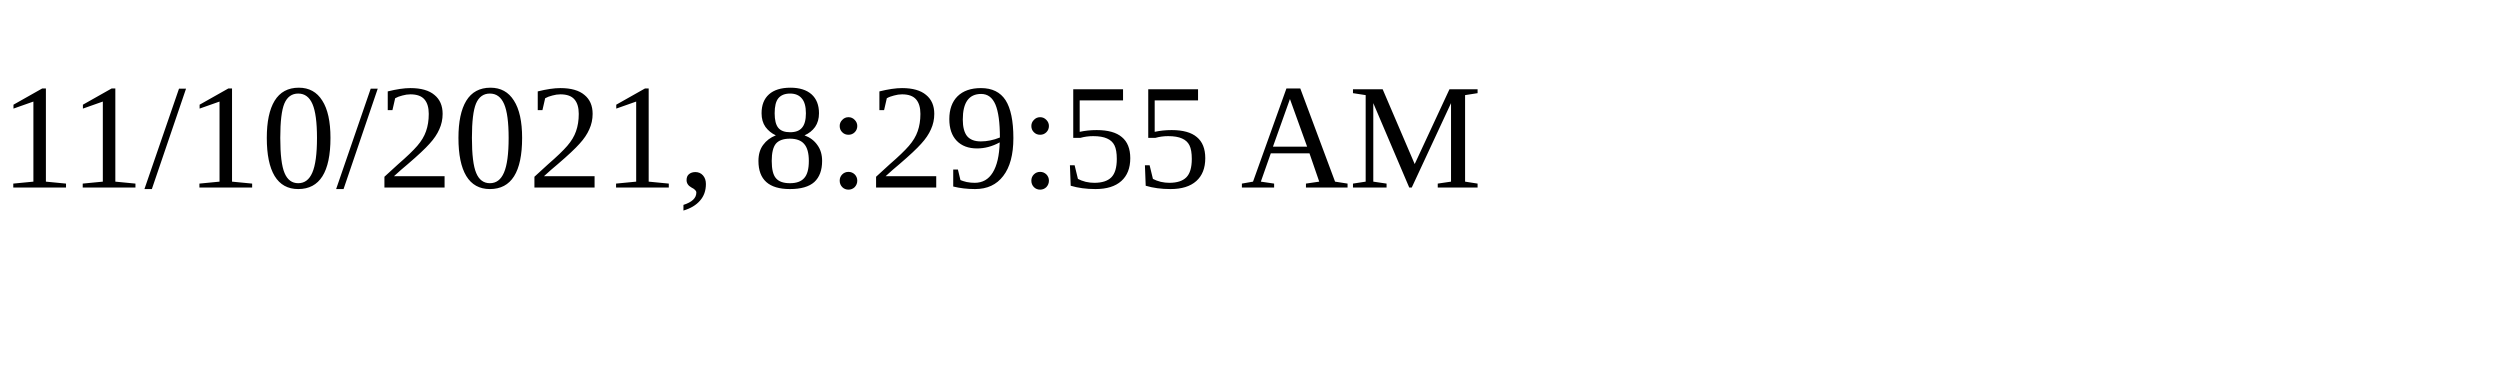
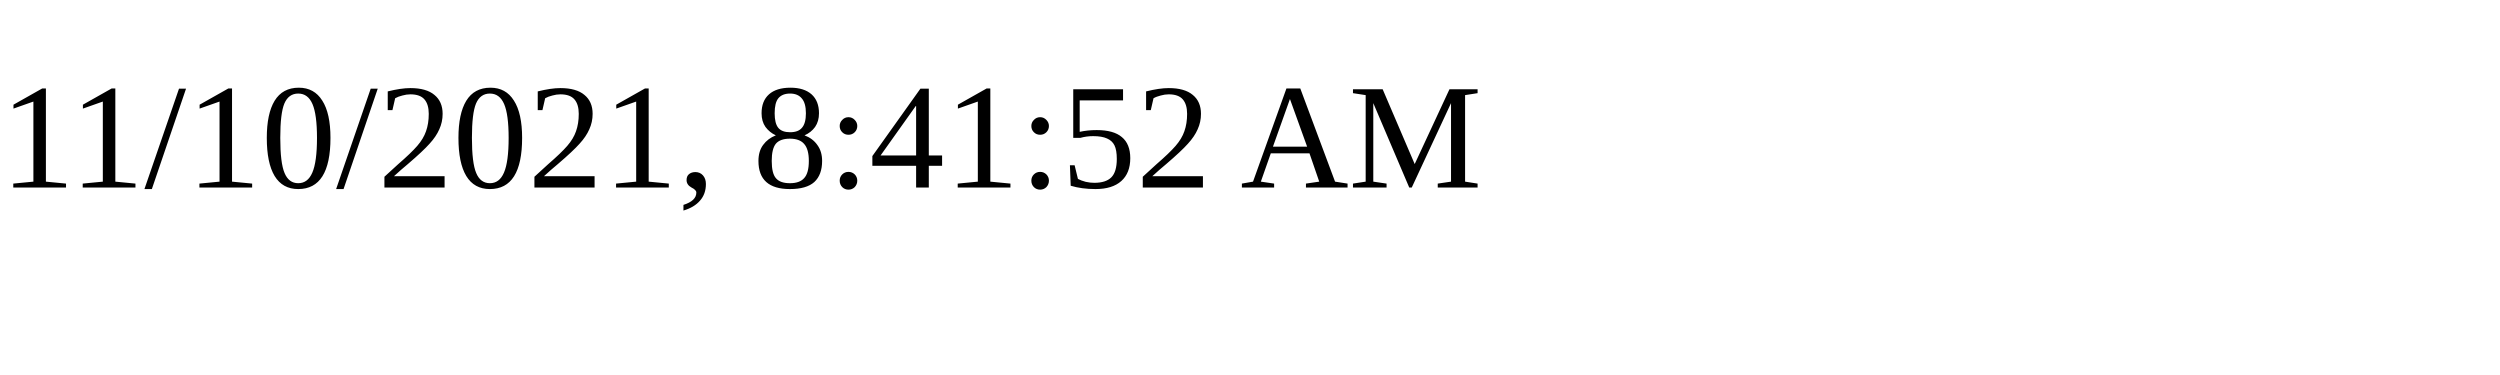
<svg xmlns="http://www.w3.org/2000/svg" height="30" width="200">
-   <text x="0" y="15">11/10/2021, 8:29:55 AM</text>
+   <text x="0" y="15">11/10/2021, 8:41:52 AM</text>
</svg>
